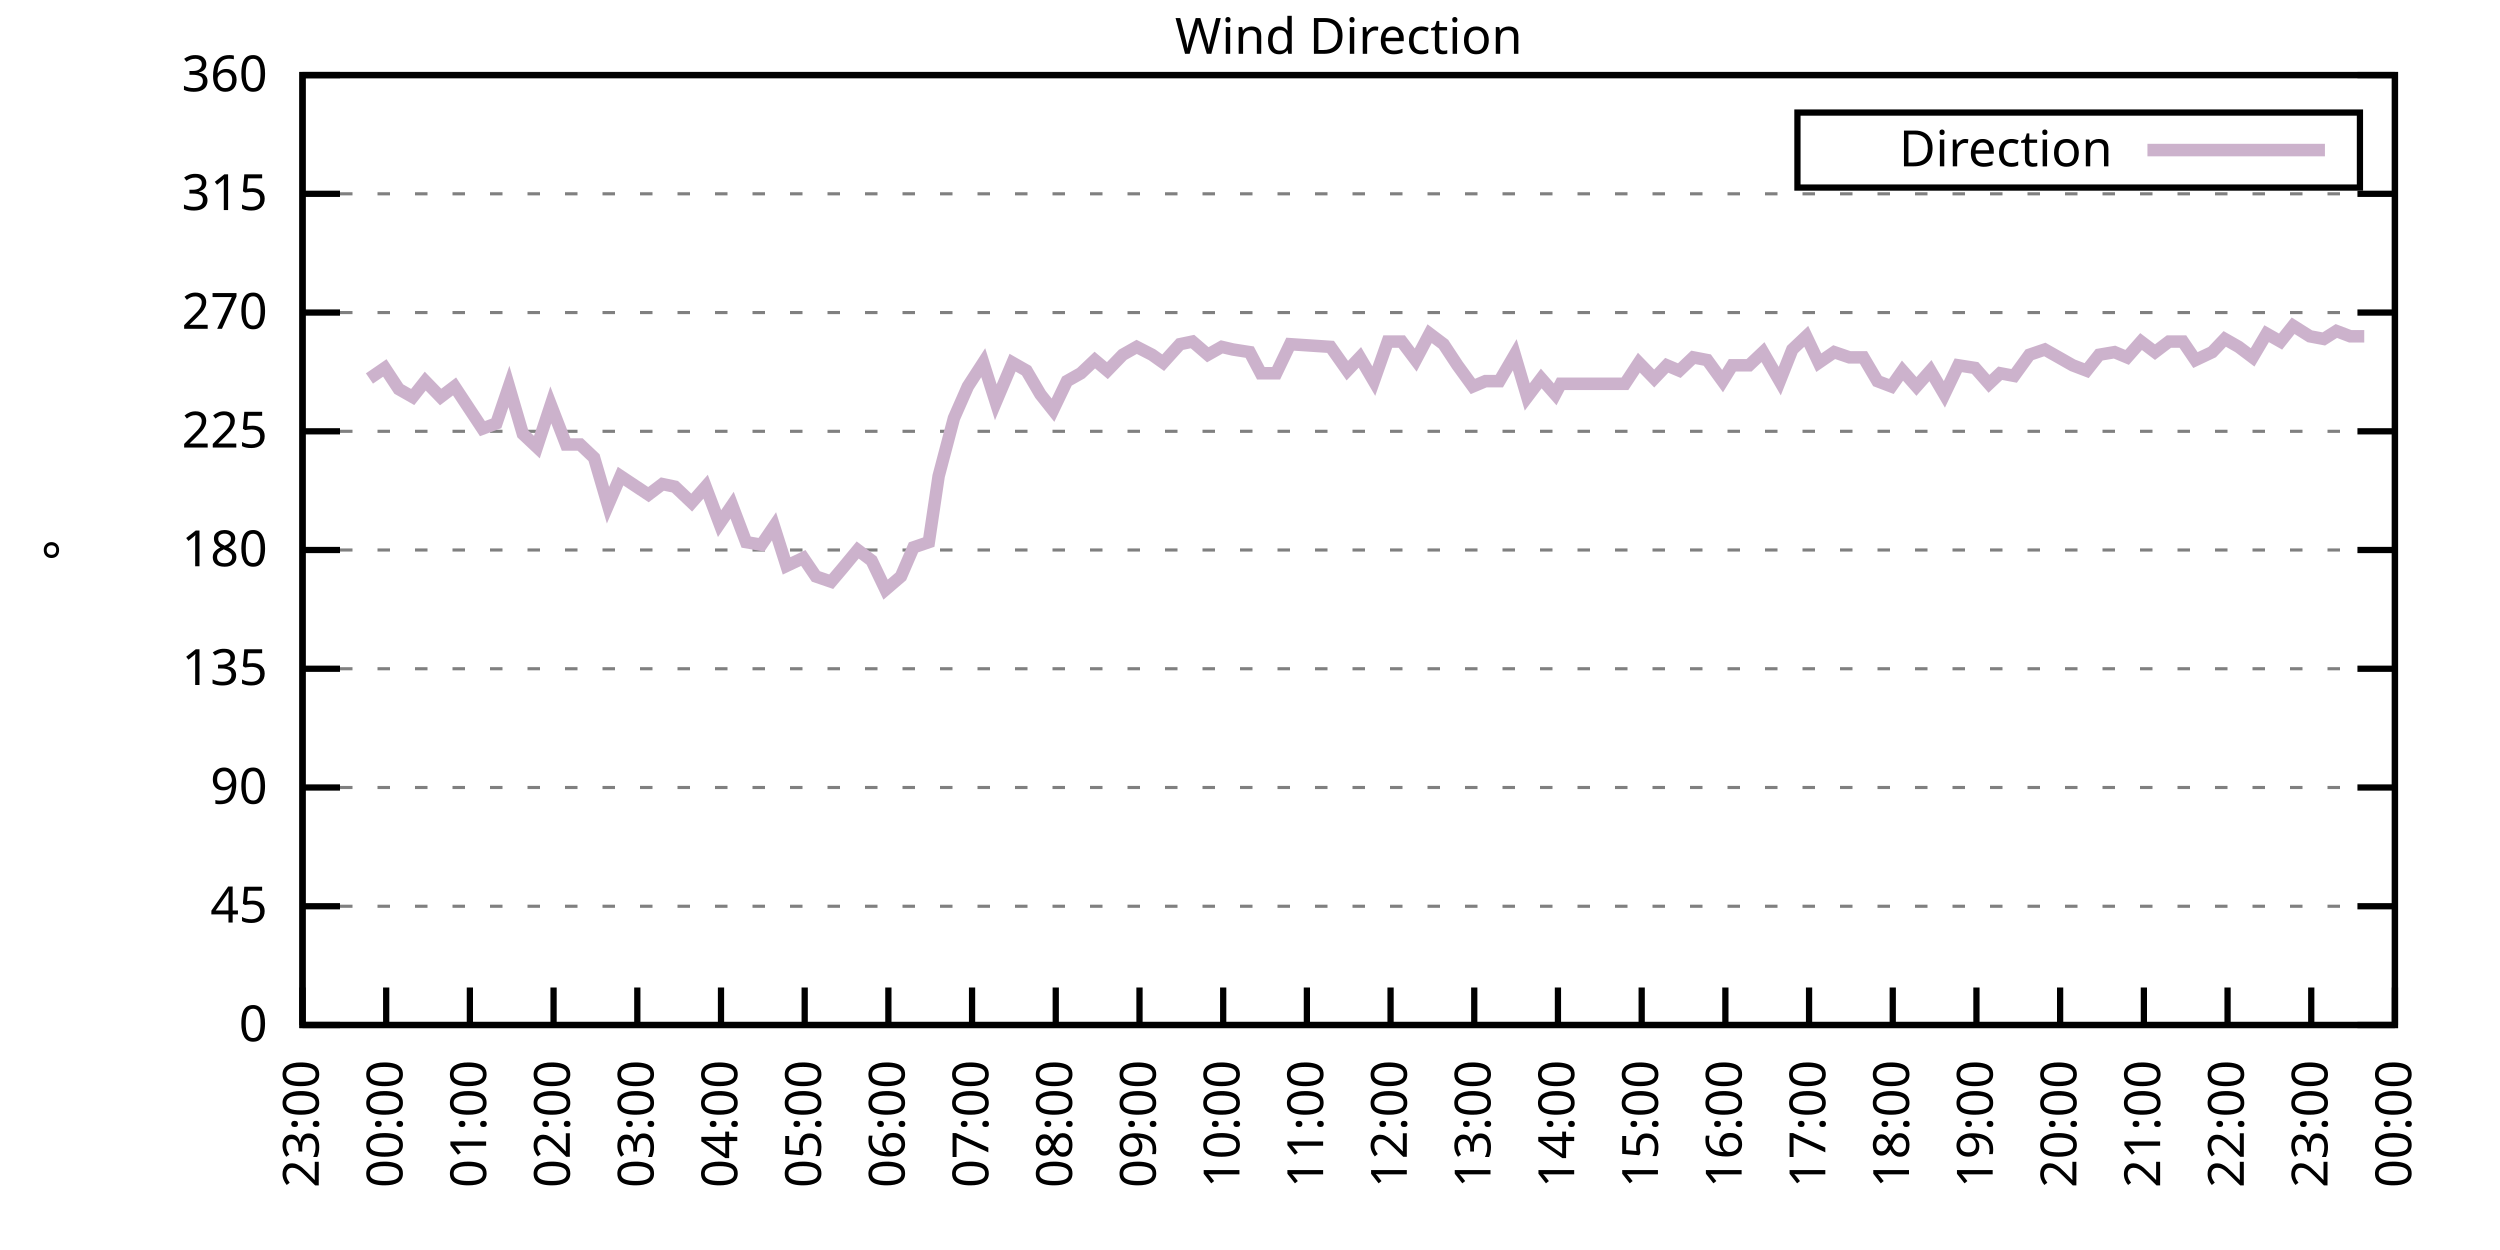
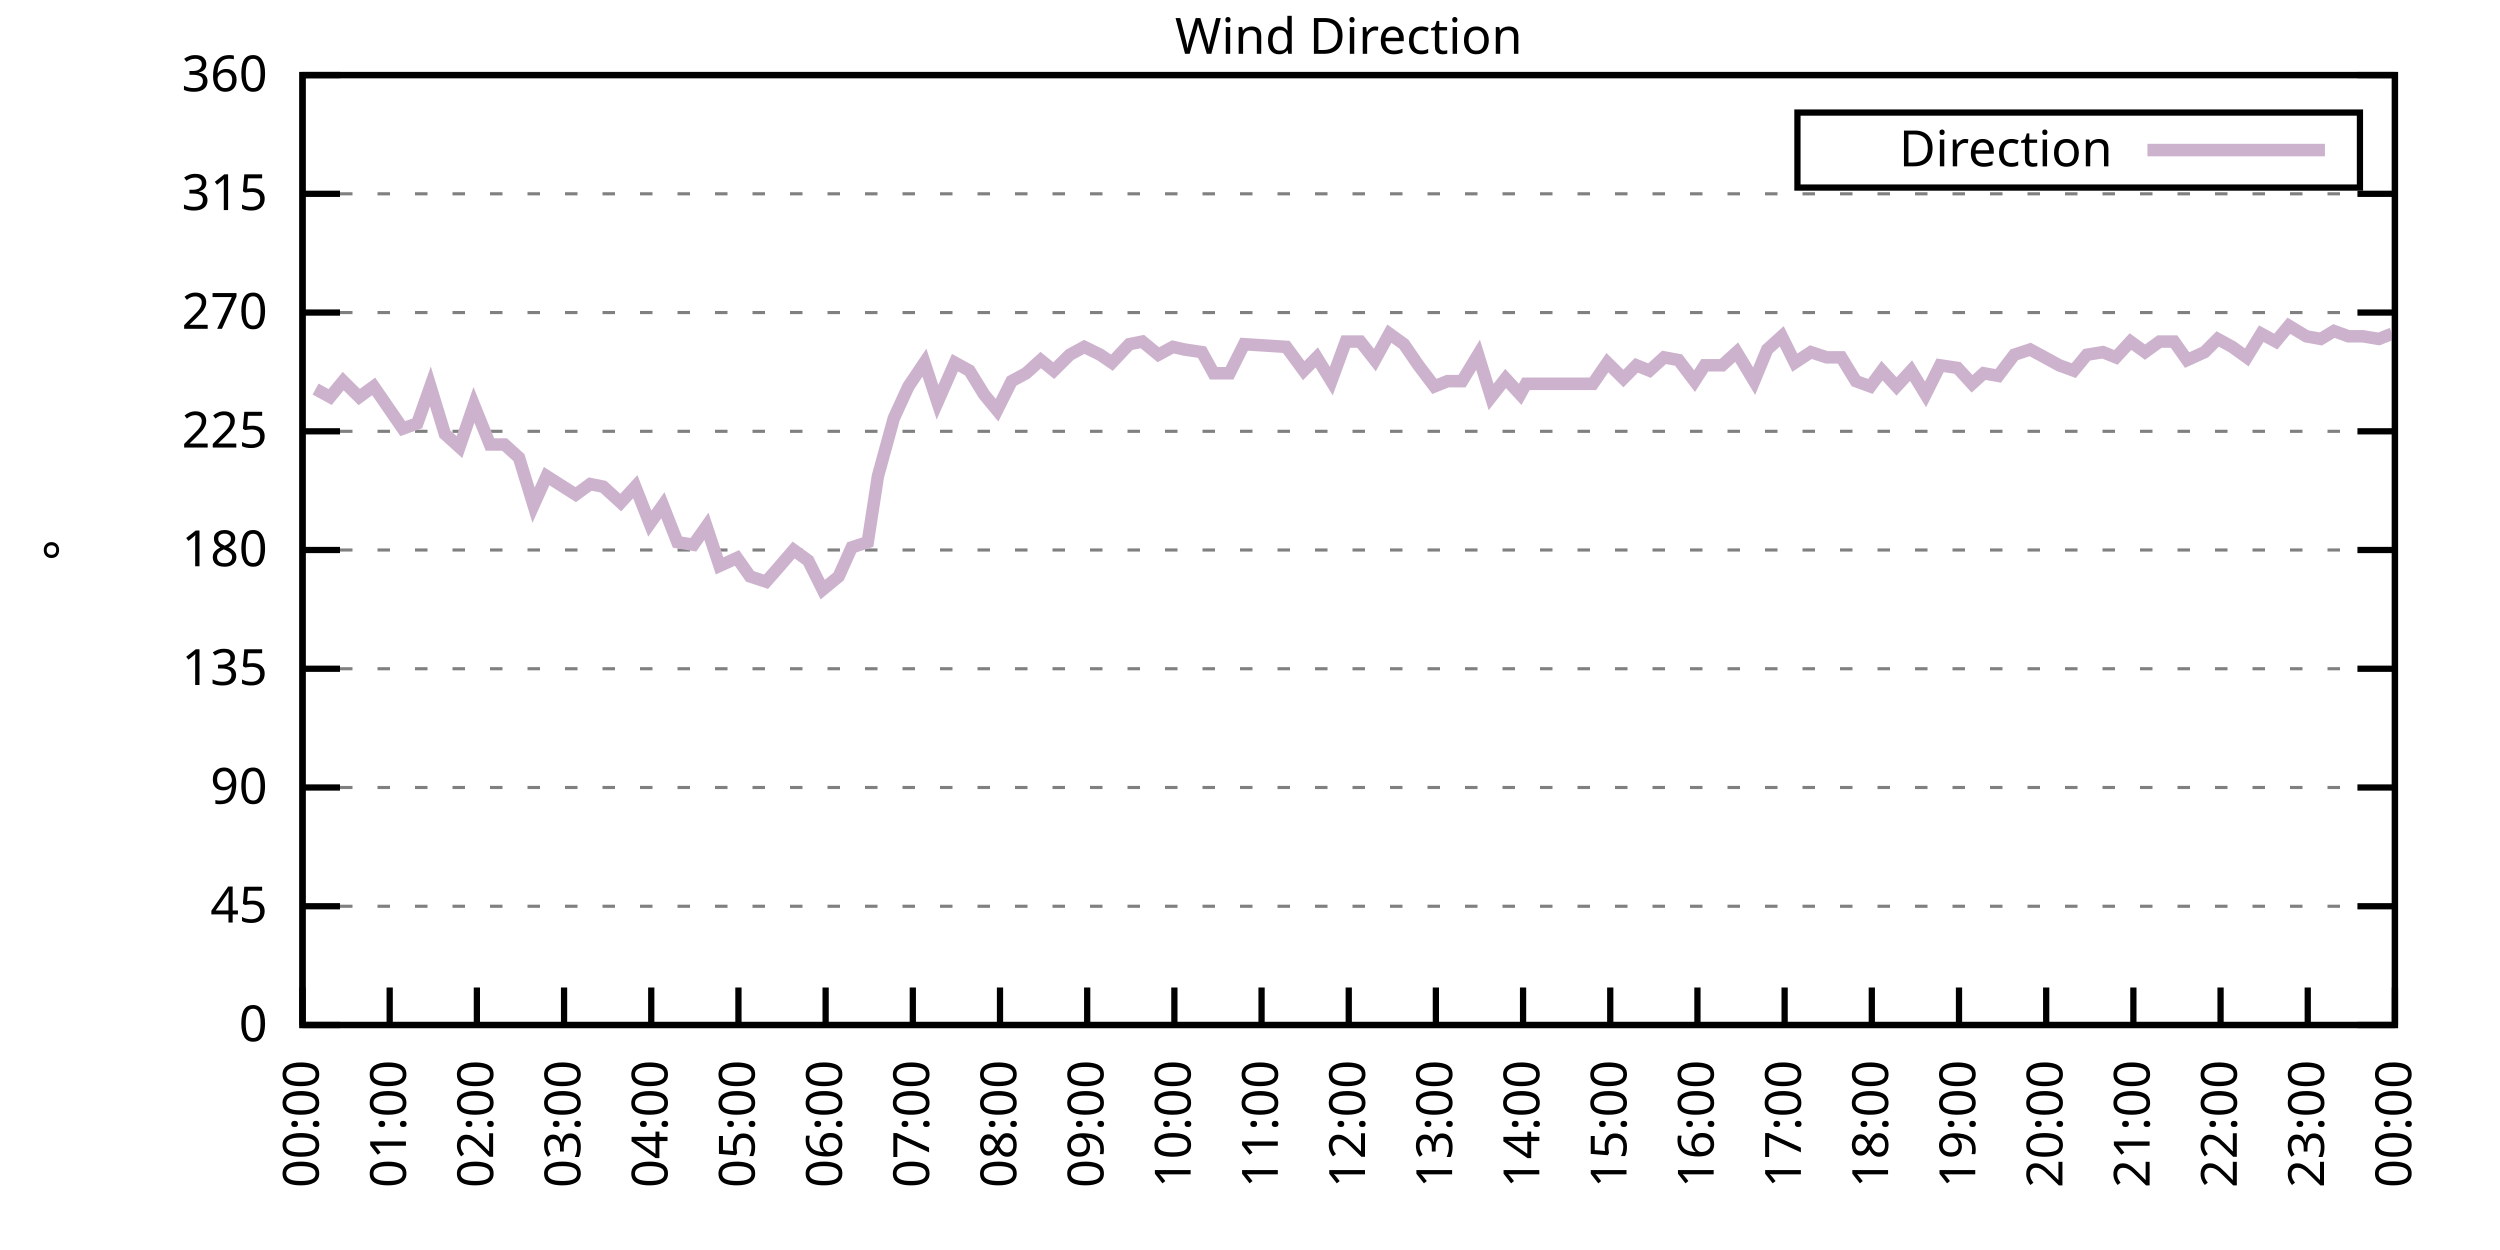
<svg xmlns="http://www.w3.org/2000/svg" xmlns:xlink="http://www.w3.org/1999/xlink" width="400" height="200" viewBox="0 0 400 200">
  <g id="gnuplot_canvas">
    <rect x="0" y="0" width="400" height="200" fill="none" />
    <defs>
      <circle id="gpDot" r="0.5" stroke-width="0.5" stroke="currentColor" />
      <path id="gpPt0" stroke-width="0.333" stroke="currentColor" d="M-1,0 h2 M0,-1 v2" />
      <path id="gpPt1" stroke-width="0.333" stroke="currentColor" d="M-1,-1 L1,1 M1,-1 L-1,1" />
      <path id="gpPt2" stroke-width="0.333" stroke="currentColor" d="M-1,0 L1,0 M0,-1 L0,1 M-1,-1 L1,1 M-1,1 L1,-1" />
      <rect id="gpPt3" stroke-width="0.333" stroke="currentColor" x="-1" y="-1" width="2" height="2" />
      <rect id="gpPt4" stroke-width="0.333" stroke="currentColor" fill="currentColor" x="-1" y="-1" width="2" height="2" />
      <circle id="gpPt5" stroke-width="0.333" stroke="currentColor" cx="0" cy="0" r="1" />
      <use xlink:href="#gpPt5" id="gpPt6" fill="currentColor" stroke="none" />
      <path id="gpPt7" stroke-width="0.333" stroke="currentColor" d="M0,-1.33 L-1.33,0.67 L1.33,0.67 z" />
      <use xlink:href="#gpPt7" id="gpPt8" fill="currentColor" stroke="none" />
      <use xlink:href="#gpPt7" id="gpPt9" stroke="currentColor" transform="rotate(180)" />
      <use xlink:href="#gpPt9" id="gpPt10" fill="currentColor" stroke="none" />
      <use xlink:href="#gpPt3" id="gpPt11" stroke="currentColor" transform="rotate(45)" />
      <use xlink:href="#gpPt11" id="gpPt12" fill="currentColor" stroke="none" />
      <path id="gpPt13" stroke-width="0.333" stroke="currentColor" d="M0,1.330 L1.265,0.411 L0.782,-1.067 L-0.782,-1.076 L-1.265,0.411 z" />
      <use xlink:href="#gpPt13" id="gpPt14" fill="currentColor" stroke="none" />
      <filter id="textbox" filterUnits="objectBoundingBox" x="0" y="0" height="1" width="1">
        <feFlood flood-color="white" flood-opacity="1" result="bgnd" />
        <feComposite in="SourceGraphic" in2="bgnd" operator="atop" />
      </filter>
      <filter id="greybox" filterUnits="objectBoundingBox" x="0" y="0" height="1" width="1">
        <feFlood flood-color="lightgrey" flood-opacity="1" result="grey" />
        <feComposite in="SourceGraphic" in2="grey" operator="atop" />
      </filter>
    </defs>
    <g fill="none" color="white" stroke="currentColor" stroke-width="1.00" stroke-linecap="butt" stroke-linejoin="miter">
</g>
    <g fill="none" color="black" stroke="currentColor" stroke-width="1.00" stroke-linecap="butt" stroke-linejoin="miter">
      <g stroke="none" shape-rendering="crispEdges">
        <polygon fill="rgb(255, 255, 255)" points="48.40,164.00 383.18,164.00 383.18,12.02 48.40,12.02 " />
      </g>
    </g>
    <g fill="none" color="black" stroke="currentColor" stroke-width="1.00" stroke-linecap="butt" stroke-linejoin="miter">
</g>
    <g fill="none" color="black" stroke="black" stroke-width="0.50" stroke-linecap="butt" stroke-linejoin="miter">
</g>
    <g fill="none" color="gray" stroke="currentColor" stroke-width="0.50" stroke-linecap="butt" stroke-linejoin="miter">
      <path stroke="gray" stroke-dasharray="2,4" class="gridline" d="M48.40,164.00 L383.19,164.00  " />
    </g>
    <g fill="none" color="gray" stroke="gray" stroke-width="1.00" stroke-linecap="butt" stroke-linejoin="miter">
</g>
    <g fill="none" color="black" stroke="currentColor" stroke-width="1.00" stroke-linecap="butt" stroke-linejoin="miter">
      <path stroke="black" d="M48.40,164.00 L54.40,164.00 M383.19,164.00 L377.19,164.00  " />
      <g transform="translate(42.80,166.60)" stroke="none" fill="black" font-family="Sans" font-size="8.00" text-anchor="end">
        <text>
          <tspan font-family="Sans"> 0</tspan>
        </text>
      </g>
    </g>
    <g fill="none" color="black" stroke="currentColor" stroke-width="1.00" stroke-linecap="butt" stroke-linejoin="miter">
</g>
    <g fill="none" color="black" stroke="black" stroke-width="0.50" stroke-linecap="butt" stroke-linejoin="miter">
</g>
    <g fill="none" color="gray" stroke="currentColor" stroke-width="0.50" stroke-linecap="butt" stroke-linejoin="miter">
      <path stroke="gray" stroke-dasharray="2,4" class="gridline" d="M48.40,145.00 L383.19,145.00  " />
    </g>
    <g fill="none" color="gray" stroke="gray" stroke-width="1.00" stroke-linecap="butt" stroke-linejoin="miter">
</g>
    <g fill="none" color="black" stroke="currentColor" stroke-width="1.00" stroke-linecap="butt" stroke-linejoin="miter">
      <path stroke="black" d="M48.40,145.00 L54.40,145.00 M383.19,145.00 L377.19,145.00  " />
      <g transform="translate(42.80,147.60)" stroke="none" fill="black" font-family="Sans" font-size="8.00" text-anchor="end">
        <text>
          <tspan font-family="Sans"> 45</tspan>
        </text>
      </g>
    </g>
    <g fill="none" color="black" stroke="currentColor" stroke-width="1.00" stroke-linecap="butt" stroke-linejoin="miter">
</g>
    <g fill="none" color="black" stroke="black" stroke-width="0.50" stroke-linecap="butt" stroke-linejoin="miter">
</g>
    <g fill="none" color="gray" stroke="currentColor" stroke-width="0.50" stroke-linecap="butt" stroke-linejoin="miter">
      <path stroke="gray" stroke-dasharray="2,4" class="gridline" d="M48.40,126.00 L383.19,126.00  " />
    </g>
    <g fill="none" color="gray" stroke="gray" stroke-width="1.00" stroke-linecap="butt" stroke-linejoin="miter">
</g>
    <g fill="none" color="black" stroke="currentColor" stroke-width="1.00" stroke-linecap="butt" stroke-linejoin="miter">
      <path stroke="black" d="M48.40,126.00 L54.40,126.00 M383.19,126.00 L377.19,126.00  " />
      <g transform="translate(42.80,128.60)" stroke="none" fill="black" font-family="Sans" font-size="8.00" text-anchor="end">
        <text>
          <tspan font-family="Sans"> 90</tspan>
        </text>
      </g>
    </g>
    <g fill="none" color="black" stroke="currentColor" stroke-width="1.00" stroke-linecap="butt" stroke-linejoin="miter">
</g>
    <g fill="none" color="black" stroke="black" stroke-width="0.50" stroke-linecap="butt" stroke-linejoin="miter">
</g>
    <g fill="none" color="gray" stroke="currentColor" stroke-width="0.50" stroke-linecap="butt" stroke-linejoin="miter">
      <path stroke="gray" stroke-dasharray="2,4" class="gridline" d="M48.40,107.00 L383.19,107.00  " />
    </g>
    <g fill="none" color="gray" stroke="gray" stroke-width="1.00" stroke-linecap="butt" stroke-linejoin="miter">
</g>
    <g fill="none" color="black" stroke="currentColor" stroke-width="1.00" stroke-linecap="butt" stroke-linejoin="miter">
      <path stroke="black" d="M48.40,107.00 L54.40,107.00 M383.19,107.00 L377.19,107.00  " />
      <g transform="translate(42.80,109.60)" stroke="none" fill="black" font-family="Sans" font-size="8.00" text-anchor="end">
        <text>
          <tspan font-family="Sans"> 135</tspan>
        </text>
      </g>
    </g>
    <g fill="none" color="black" stroke="currentColor" stroke-width="1.00" stroke-linecap="butt" stroke-linejoin="miter">
</g>
    <g fill="none" color="black" stroke="black" stroke-width="0.50" stroke-linecap="butt" stroke-linejoin="miter">
</g>
    <g fill="none" color="gray" stroke="currentColor" stroke-width="0.50" stroke-linecap="butt" stroke-linejoin="miter">
      <path stroke="gray" stroke-dasharray="2,4" class="gridline" d="M48.40,88.00 L383.19,88.00  " />
    </g>
    <g fill="none" color="gray" stroke="gray" stroke-width="1.00" stroke-linecap="butt" stroke-linejoin="miter">
</g>
    <g fill="none" color="black" stroke="currentColor" stroke-width="1.00" stroke-linecap="butt" stroke-linejoin="miter">
      <path stroke="black" d="M48.40,88.00 L54.40,88.00 M383.19,88.00 L377.19,88.00  " />
      <g transform="translate(42.80,90.60)" stroke="none" fill="black" font-family="Sans" font-size="8.00" text-anchor="end">
        <text>
          <tspan font-family="Sans"> 180</tspan>
        </text>
      </g>
    </g>
    <g fill="none" color="black" stroke="currentColor" stroke-width="1.00" stroke-linecap="butt" stroke-linejoin="miter">
</g>
    <g fill="none" color="black" stroke="black" stroke-width="0.50" stroke-linecap="butt" stroke-linejoin="miter">
</g>
    <g fill="none" color="gray" stroke="currentColor" stroke-width="0.50" stroke-linecap="butt" stroke-linejoin="miter">
      <path stroke="gray" stroke-dasharray="2,4" class="gridline" d="M48.40,69.01 L383.19,69.01  " />
    </g>
    <g fill="none" color="gray" stroke="gray" stroke-width="1.00" stroke-linecap="butt" stroke-linejoin="miter">
</g>
    <g fill="none" color="black" stroke="currentColor" stroke-width="1.00" stroke-linecap="butt" stroke-linejoin="miter">
      <path stroke="black" d="M48.40,69.01 L54.40,69.01 M383.19,69.01 L377.19,69.01  " />
      <g transform="translate(42.80,71.61)" stroke="none" fill="black" font-family="Sans" font-size="8.00" text-anchor="end">
        <text>
          <tspan font-family="Sans"> 225</tspan>
        </text>
      </g>
    </g>
    <g fill="none" color="black" stroke="currentColor" stroke-width="1.00" stroke-linecap="butt" stroke-linejoin="miter">
</g>
    <g fill="none" color="black" stroke="black" stroke-width="0.50" stroke-linecap="butt" stroke-linejoin="miter">
</g>
    <g fill="none" color="gray" stroke="currentColor" stroke-width="0.50" stroke-linecap="butt" stroke-linejoin="miter">
      <path stroke="gray" stroke-dasharray="2,4" class="gridline" d="M48.40,50.01 L383.19,50.01  " />
    </g>
    <g fill="none" color="gray" stroke="gray" stroke-width="1.00" stroke-linecap="butt" stroke-linejoin="miter">
</g>
    <g fill="none" color="black" stroke="currentColor" stroke-width="1.00" stroke-linecap="butt" stroke-linejoin="miter">
      <path stroke="black" d="M48.40,50.01 L54.40,50.01 M383.19,50.01 L377.19,50.01  " />
      <g transform="translate(42.80,52.61)" stroke="none" fill="black" font-family="Sans" font-size="8.00" text-anchor="end">
        <text>
          <tspan font-family="Sans"> 270</tspan>
        </text>
      </g>
    </g>
    <g fill="none" color="black" stroke="currentColor" stroke-width="1.00" stroke-linecap="butt" stroke-linejoin="miter">
</g>
    <g fill="none" color="black" stroke="black" stroke-width="0.50" stroke-linecap="butt" stroke-linejoin="miter">
</g>
    <g fill="none" color="gray" stroke="currentColor" stroke-width="0.50" stroke-linecap="butt" stroke-linejoin="miter">
      <path stroke="gray" stroke-dasharray="2,4" class="gridline" d="M48.40,31.01 L383.19,31.01  " />
    </g>
    <g fill="none" color="gray" stroke="gray" stroke-width="1.00" stroke-linecap="butt" stroke-linejoin="miter">
</g>
    <g fill="none" color="black" stroke="currentColor" stroke-width="1.00" stroke-linecap="butt" stroke-linejoin="miter">
      <path stroke="black" d="M48.40,31.01 L54.40,31.01 M383.19,31.01 L377.19,31.01  " />
      <g transform="translate(42.80,33.61)" stroke="none" fill="black" font-family="Sans" font-size="8.00" text-anchor="end">
        <text>
          <tspan font-family="Sans"> 315</tspan>
        </text>
      </g>
    </g>
    <g fill="none" color="black" stroke="currentColor" stroke-width="1.00" stroke-linecap="butt" stroke-linejoin="miter">
</g>
    <g fill="none" color="black" stroke="black" stroke-width="0.50" stroke-linecap="butt" stroke-linejoin="miter">
</g>
    <g fill="none" color="gray" stroke="currentColor" stroke-width="0.50" stroke-linecap="butt" stroke-linejoin="miter">
      <path stroke="gray" stroke-dasharray="2,4" class="gridline" d="M48.40,12.01 L383.19,12.01  " />
    </g>
    <g fill="none" color="gray" stroke="gray" stroke-width="1.00" stroke-linecap="butt" stroke-linejoin="miter">
</g>
    <g fill="none" color="black" stroke="currentColor" stroke-width="1.00" stroke-linecap="butt" stroke-linejoin="miter">
      <path stroke="black" d="M48.40,12.01 L54.40,12.01 M383.19,12.01 L377.19,12.01  " />
      <g transform="translate(42.80,14.61)" stroke="none" fill="black" font-family="Sans" font-size="8.00" text-anchor="end">
        <text>
          <tspan font-family="Sans"> 360</tspan>
        </text>
      </g>
    </g>
    <g fill="none" color="black" stroke="currentColor" stroke-width="1.00" stroke-linecap="butt" stroke-linejoin="miter">
      <path stroke="black" d="M48.40,164.00 L48.40,158.00  " />
      <g transform="translate(51.00,169.60) rotate(270.00)" stroke="none" fill="black" font-family="Sans" font-size="8.00" text-anchor="end">
        <text>
-           <tspan font-family="Sans">23:00</tspan>
-         </text>
-       </g>
-     </g>
-     <g fill="none" color="black" stroke="currentColor" stroke-width="1.00" stroke-linecap="butt" stroke-linejoin="miter">
-       <path stroke="black" d="M61.79,164.00 L61.79,158.00  " />
-       <g transform="translate(64.39,169.60) rotate(270.00)" stroke="none" fill="black" font-family="Sans" font-size="8.00" text-anchor="end">
-         <text>
          <tspan font-family="Sans">00:00</tspan>
        </text>
      </g>
    </g>
    <g fill="none" color="black" stroke="currentColor" stroke-width="1.00" stroke-linecap="butt" stroke-linejoin="miter">
-       <path stroke="black" d="M75.18,164.00 L75.18,158.00  " />
-       <g transform="translate(77.78,169.60) rotate(270.00)" stroke="none" fill="black" font-family="Sans" font-size="8.00" text-anchor="end">
+       <path stroke="black" d="M62.35,164.00 L62.35,158.00  " />
+       <g transform="translate(64.95,169.60) rotate(270.00)" stroke="none" fill="black" font-family="Sans" font-size="8.00" text-anchor="end">
        <text>
          <tspan font-family="Sans">01:00</tspan>
        </text>
      </g>
    </g>
    <g fill="none" color="black" stroke="currentColor" stroke-width="1.00" stroke-linecap="butt" stroke-linejoin="miter">
-       <path stroke="black" d="M88.57,164.00 L88.57,158.00  " />
-       <g transform="translate(91.17,169.60) rotate(270.00)" stroke="none" fill="black" font-family="Sans" font-size="8.00" text-anchor="end">
+       <path stroke="black" d="M76.30,164.00 L76.30,158.00  " />
+       <g transform="translate(78.90,169.60) rotate(270.00)" stroke="none" fill="black" font-family="Sans" font-size="8.00" text-anchor="end">
        <text>
          <tspan font-family="Sans">02:00</tspan>
        </text>
      </g>
    </g>
    <g fill="none" color="black" stroke="currentColor" stroke-width="1.00" stroke-linecap="butt" stroke-linejoin="miter">
-       <path stroke="black" d="M101.97,164.00 L101.97,158.00  " />
-       <g transform="translate(104.57,169.60) rotate(270.00)" stroke="none" fill="black" font-family="Sans" font-size="8.00" text-anchor="end">
+       <path stroke="black" d="M90.25,164.00 L90.25,158.00  " />
+       <g transform="translate(92.85,169.60) rotate(270.00)" stroke="none" fill="black" font-family="Sans" font-size="8.00" text-anchor="end">
        <text>
          <tspan font-family="Sans">03:00</tspan>
        </text>
      </g>
    </g>
    <g fill="none" color="black" stroke="currentColor" stroke-width="1.00" stroke-linecap="butt" stroke-linejoin="miter">
-       <path stroke="black" d="M115.36,164.00 L115.36,158.00  " />
-       <g transform="translate(117.96,169.60) rotate(270.00)" stroke="none" fill="black" font-family="Sans" font-size="8.00" text-anchor="end">
+       <path stroke="black" d="M104.20,164.00 L104.20,158.00  " />
+       <g transform="translate(106.80,169.60) rotate(270.00)" stroke="none" fill="black" font-family="Sans" font-size="8.00" text-anchor="end">
        <text>
          <tspan font-family="Sans">04:00</tspan>
        </text>
      </g>
    </g>
    <g fill="none" color="black" stroke="currentColor" stroke-width="1.00" stroke-linecap="butt" stroke-linejoin="miter">
-       <path stroke="black" d="M128.75,164.00 L128.75,158.00  " />
-       <g transform="translate(131.35,169.60) rotate(270.00)" stroke="none" fill="black" font-family="Sans" font-size="8.00" text-anchor="end">
+       <path stroke="black" d="M118.15,164.00 L118.15,158.00  " />
+       <g transform="translate(120.75,169.60) rotate(270.00)" stroke="none" fill="black" font-family="Sans" font-size="8.00" text-anchor="end">
        <text>
          <tspan font-family="Sans">05:00</tspan>
        </text>
      </g>
    </g>
    <g fill="none" color="black" stroke="currentColor" stroke-width="1.00" stroke-linecap="butt" stroke-linejoin="miter">
-       <path stroke="black" d="M142.14,164.00 L142.14,158.00  " />
-       <g transform="translate(144.74,169.60) rotate(270.00)" stroke="none" fill="black" font-family="Sans" font-size="8.00" text-anchor="end">
+       <path stroke="black" d="M132.10,164.00 L132.10,158.00  " />
+       <g transform="translate(134.70,169.60) rotate(270.00)" stroke="none" fill="black" font-family="Sans" font-size="8.00" text-anchor="end">
        <text>
          <tspan font-family="Sans">06:00</tspan>
        </text>
      </g>
    </g>
    <g fill="none" color="black" stroke="currentColor" stroke-width="1.00" stroke-linecap="butt" stroke-linejoin="miter">
-       <path stroke="black" d="M155.53,164.00 L155.53,158.00  " />
-       <g transform="translate(158.13,169.60) rotate(270.00)" stroke="none" fill="black" font-family="Sans" font-size="8.00" text-anchor="end">
+       <path stroke="black" d="M146.05,164.00 L146.05,158.00  " />
+       <g transform="translate(148.65,169.60) rotate(270.00)" stroke="none" fill="black" font-family="Sans" font-size="8.00" text-anchor="end">
        <text>
          <tspan font-family="Sans">07:00</tspan>
        </text>
      </g>
    </g>
    <g fill="none" color="black" stroke="currentColor" stroke-width="1.00" stroke-linecap="butt" stroke-linejoin="miter">
-       <path stroke="black" d="M168.92,164.00 L168.92,158.00  " />
-       <g transform="translate(171.52,169.60) rotate(270.00)" stroke="none" fill="black" font-family="Sans" font-size="8.00" text-anchor="end">
+       <path stroke="black" d="M160.00,164.00 L160.00,158.00  " />
+       <g transform="translate(162.60,169.60) rotate(270.00)" stroke="none" fill="black" font-family="Sans" font-size="8.00" text-anchor="end">
        <text>
          <tspan font-family="Sans">08:00</tspan>
        </text>
      </g>
    </g>
    <g fill="none" color="black" stroke="currentColor" stroke-width="1.00" stroke-linecap="butt" stroke-linejoin="miter">
-       <path stroke="black" d="M182.32,164.00 L182.32,158.00  " />
-       <g transform="translate(184.92,169.60) rotate(270.00)" stroke="none" fill="black" font-family="Sans" font-size="8.00" text-anchor="end">
+       <path stroke="black" d="M173.95,164.00 L173.95,158.00  " />
+       <g transform="translate(176.55,169.60) rotate(270.00)" stroke="none" fill="black" font-family="Sans" font-size="8.00" text-anchor="end">
        <text>
          <tspan font-family="Sans">09:00</tspan>
        </text>
      </g>
    </g>
    <g fill="none" color="black" stroke="currentColor" stroke-width="1.00" stroke-linecap="butt" stroke-linejoin="miter">
-       <path stroke="black" d="M195.71,164.00 L195.71,158.00  " />
-       <g transform="translate(198.31,169.60) rotate(270.00)" stroke="none" fill="black" font-family="Sans" font-size="8.00" text-anchor="end">
+       <path stroke="black" d="M187.90,164.00 L187.90,158.00  " />
+       <g transform="translate(190.50,169.60) rotate(270.00)" stroke="none" fill="black" font-family="Sans" font-size="8.00" text-anchor="end">
        <text>
          <tspan font-family="Sans">10:00</tspan>
        </text>
      </g>
    </g>
    <g fill="none" color="black" stroke="currentColor" stroke-width="1.00" stroke-linecap="butt" stroke-linejoin="miter">
-       <path stroke="black" d="M209.10,164.00 L209.10,158.00  " />
-       <g transform="translate(211.70,169.60) rotate(270.00)" stroke="none" fill="black" font-family="Sans" font-size="8.00" text-anchor="end">
+       <path stroke="black" d="M201.85,164.00 L201.85,158.00  " />
+       <g transform="translate(204.45,169.60) rotate(270.00)" stroke="none" fill="black" font-family="Sans" font-size="8.00" text-anchor="end">
        <text>
          <tspan font-family="Sans">11:00</tspan>
        </text>
      </g>
    </g>
    <g fill="none" color="black" stroke="currentColor" stroke-width="1.00" stroke-linecap="butt" stroke-linejoin="miter">
-       <path stroke="black" d="M222.49,164.00 L222.49,158.00  " />
-       <g transform="translate(225.09,169.60) rotate(270.00)" stroke="none" fill="black" font-family="Sans" font-size="8.00" text-anchor="end">
+       <path stroke="black" d="M215.80,164.00 L215.80,158.00  " />
+       <g transform="translate(218.40,169.60) rotate(270.00)" stroke="none" fill="black" font-family="Sans" font-size="8.00" text-anchor="end">
        <text>
          <tspan font-family="Sans">12:00</tspan>
        </text>
      </g>
    </g>
    <g fill="none" color="black" stroke="currentColor" stroke-width="1.00" stroke-linecap="butt" stroke-linejoin="miter">
-       <path stroke="black" d="M235.88,164.00 L235.88,158.00  " />
-       <g transform="translate(238.48,169.60) rotate(270.00)" stroke="none" fill="black" font-family="Sans" font-size="8.00" text-anchor="end">
+       <path stroke="black" d="M229.74,164.00 L229.74,158.00  " />
+       <g transform="translate(232.34,169.60) rotate(270.00)" stroke="none" fill="black" font-family="Sans" font-size="8.00" text-anchor="end">
        <text>
          <tspan font-family="Sans">13:00</tspan>
        </text>
      </g>
    </g>
    <g fill="none" color="black" stroke="currentColor" stroke-width="1.00" stroke-linecap="butt" stroke-linejoin="miter">
-       <path stroke="black" d="M249.27,164.00 L249.27,158.00  " />
-       <g transform="translate(251.87,169.60) rotate(270.00)" stroke="none" fill="black" font-family="Sans" font-size="8.00" text-anchor="end">
+       <path stroke="black" d="M243.69,164.00 L243.69,158.00  " />
+       <g transform="translate(246.29,169.60) rotate(270.00)" stroke="none" fill="black" font-family="Sans" font-size="8.00" text-anchor="end">
        <text>
          <tspan font-family="Sans">14:00</tspan>
        </text>
      </g>
    </g>
    <g fill="none" color="black" stroke="currentColor" stroke-width="1.00" stroke-linecap="butt" stroke-linejoin="miter">
-       <path stroke="black" d="M262.67,164.00 L262.67,158.00  " />
-       <g transform="translate(265.27,169.60) rotate(270.00)" stroke="none" fill="black" font-family="Sans" font-size="8.00" text-anchor="end">
+       <path stroke="black" d="M257.64,164.00 L257.64,158.00  " />
+       <g transform="translate(260.24,169.60) rotate(270.00)" stroke="none" fill="black" font-family="Sans" font-size="8.00" text-anchor="end">
        <text>
          <tspan font-family="Sans">15:00</tspan>
        </text>
      </g>
    </g>
    <g fill="none" color="black" stroke="currentColor" stroke-width="1.00" stroke-linecap="butt" stroke-linejoin="miter">
-       <path stroke="black" d="M276.06,164.00 L276.06,158.00  " />
-       <g transform="translate(278.66,169.60) rotate(270.00)" stroke="none" fill="black" font-family="Sans" font-size="8.00" text-anchor="end">
+       <path stroke="black" d="M271.59,164.00 L271.59,158.00  " />
+       <g transform="translate(274.19,169.60) rotate(270.00)" stroke="none" fill="black" font-family="Sans" font-size="8.00" text-anchor="end">
        <text>
          <tspan font-family="Sans">16:00</tspan>
        </text>
      </g>
    </g>
    <g fill="none" color="black" stroke="currentColor" stroke-width="1.00" stroke-linecap="butt" stroke-linejoin="miter">
-       <path stroke="black" d="M289.45,164.00 L289.45,158.00  " />
-       <g transform="translate(292.05,169.60) rotate(270.00)" stroke="none" fill="black" font-family="Sans" font-size="8.00" text-anchor="end">
+       <path stroke="black" d="M285.54,164.00 L285.54,158.00  " />
+       <g transform="translate(288.14,169.60) rotate(270.00)" stroke="none" fill="black" font-family="Sans" font-size="8.00" text-anchor="end">
        <text>
          <tspan font-family="Sans">17:00</tspan>
        </text>
      </g>
    </g>
    <g fill="none" color="black" stroke="currentColor" stroke-width="1.00" stroke-linecap="butt" stroke-linejoin="miter">
-       <path stroke="black" d="M302.84,164.00 L302.84,158.00  " />
-       <g transform="translate(305.44,169.60) rotate(270.00)" stroke="none" fill="black" font-family="Sans" font-size="8.00" text-anchor="end">
+       <path stroke="black" d="M299.49,164.00 L299.49,158.00  " />
+       <g transform="translate(302.09,169.60) rotate(270.00)" stroke="none" fill="black" font-family="Sans" font-size="8.00" text-anchor="end">
        <text>
          <tspan font-family="Sans">18:00</tspan>
        </text>
      </g>
    </g>
    <g fill="none" color="black" stroke="currentColor" stroke-width="1.00" stroke-linecap="butt" stroke-linejoin="miter">
-       <path stroke="black" d="M316.23,164.00 L316.23,158.00  " />
-       <g transform="translate(318.83,169.60) rotate(270.00)" stroke="none" fill="black" font-family="Sans" font-size="8.00" text-anchor="end">
+       <path stroke="black" d="M313.44,164.00 L313.44,158.00  " />
+       <g transform="translate(316.04,169.60) rotate(270.00)" stroke="none" fill="black" font-family="Sans" font-size="8.00" text-anchor="end">
        <text>
          <tspan font-family="Sans">19:00</tspan>
        </text>
      </g>
    </g>
    <g fill="none" color="black" stroke="currentColor" stroke-width="1.00" stroke-linecap="butt" stroke-linejoin="miter">
-       <path stroke="black" d="M329.62,164.00 L329.62,158.00  " />
-       <g transform="translate(332.22,169.60) rotate(270.00)" stroke="none" fill="black" font-family="Sans" font-size="8.00" text-anchor="end">
+       <path stroke="black" d="M327.39,164.00 L327.39,158.00  " />
+       <g transform="translate(329.99,169.60) rotate(270.00)" stroke="none" fill="black" font-family="Sans" font-size="8.00" text-anchor="end">
        <text>
          <tspan font-family="Sans">20:00</tspan>
        </text>
      </g>
    </g>
    <g fill="none" color="black" stroke="currentColor" stroke-width="1.00" stroke-linecap="butt" stroke-linejoin="miter">
-       <path stroke="black" d="M343.02,164.00 L343.02,158.00  " />
-       <g transform="translate(345.62,169.60) rotate(270.00)" stroke="none" fill="black" font-family="Sans" font-size="8.00" text-anchor="end">
+       <path stroke="black" d="M341.34,164.00 L341.34,158.00  " />
+       <g transform="translate(343.94,169.60) rotate(270.00)" stroke="none" fill="black" font-family="Sans" font-size="8.00" text-anchor="end">
        <text>
          <tspan font-family="Sans">21:00</tspan>
        </text>
      </g>
    </g>
    <g fill="none" color="black" stroke="currentColor" stroke-width="1.00" stroke-linecap="butt" stroke-linejoin="miter">
-       <path stroke="black" d="M356.41,164.00 L356.41,158.00  " />
-       <g transform="translate(359.01,169.60) rotate(270.00)" stroke="none" fill="black" font-family="Sans" font-size="8.00" text-anchor="end">
+       <path stroke="black" d="M355.29,164.00 L355.29,158.00  " />
+       <g transform="translate(357.89,169.60) rotate(270.00)" stroke="none" fill="black" font-family="Sans" font-size="8.00" text-anchor="end">
        <text>
          <tspan font-family="Sans">22:00</tspan>
        </text>
      </g>
    </g>
    <g fill="none" color="black" stroke="currentColor" stroke-width="1.00" stroke-linecap="butt" stroke-linejoin="miter">
-       <path stroke="black" d="M369.80,164.00 L369.80,158.00  " />
-       <g transform="translate(372.40,169.60) rotate(270.00)" stroke="none" fill="black" font-family="Sans" font-size="8.00" text-anchor="end">
+       <path stroke="black" d="M369.24,164.00 L369.24,158.00  " />
+       <g transform="translate(371.84,169.60) rotate(270.00)" stroke="none" fill="black" font-family="Sans" font-size="8.00" text-anchor="end">
        <text>
          <tspan font-family="Sans">23:00</tspan>
        </text>
      </g>
    </g>
    <g fill="none" color="black" stroke="currentColor" stroke-width="1.00" stroke-linecap="butt" stroke-linejoin="miter">
      <path stroke="black" d="M383.19,164.00 L383.19,158.00  " />
      <g transform="translate(385.79,169.60) rotate(270.00)" stroke="none" fill="black" font-family="Sans" font-size="8.00" text-anchor="end">
        <text>
          <tspan font-family="Sans">00:00</tspan>
        </text>
      </g>
    </g>
    <g fill="none" color="black" stroke="currentColor" stroke-width="1.00" stroke-linecap="butt" stroke-linejoin="miter">
</g>
    <g fill="none" color="black" stroke="currentColor" stroke-width="1.00" stroke-linecap="butt" stroke-linejoin="miter">
      <path stroke="black" d="M48.40,12.01 L48.40,164.00 L383.19,164.00 L383.19,12.01 L48.40,12.01 Z  " />
    </g>
    <g fill="none" color="black" stroke="currentColor" stroke-width="1.00" stroke-linecap="butt" stroke-linejoin="miter">
</g>
    <g fill="none" color="black" stroke="currentColor" stroke-width="1.00" stroke-linecap="butt" stroke-linejoin="miter">
      <path stroke="black" d="M287.59,30.01 L287.59,18.01 L377.59,18.01 L377.59,30.01 L287.59,30.01 Z  " />
    </g>
    <g id="Wind_direction_plot_1">
      <g fill="none" color="white" stroke="black" stroke-width="2.00" stroke-linecap="butt" stroke-linejoin="miter">
</g>
      <g fill="none" color="black" stroke="currentColor" stroke-width="2.00" stroke-linecap="butt" stroke-linejoin="miter">
        <g transform="translate(337.99,26.61)" stroke="none" fill="black" font-family="Sans" font-size="8.00" text-anchor="end">
          <text>
            <tspan font-family="Sans">Direction</tspan>
          </text>
        </g>
      </g>
      <g fill="none" color="black" stroke="currentColor" stroke-width="2.00" stroke-linecap="butt" stroke-linejoin="miter">
-         <path stroke="rgb(204, 178, 204)" d="M343.59,24.01 L371.99,24.01 M59.11,60.56 L61.57,58.87 L63.80,62.25 L66.03,63.52 L68.04,60.98 L70.50,63.52   L72.73,61.83 L74.96,65.21 L77.19,68.58 L79.42,67.74 L81.43,61.83 L83.66,69.43 L85.90,71.54 L88.13,64.78   L90.58,71.12 L92.82,71.12 L95.05,73.23 L97.28,80.83 L99.29,76.18 L103.75,79.14 L105.98,77.45 L107.99,77.87   L110.67,80.41 L112.90,77.87 L115.13,83.78 L117.14,80.83 L119.38,86.74 L121.83,87.16 L123.84,84.21 L125.85,90.54   L128.53,89.27 L130.54,92.23 L132.99,93.07 L134.78,90.96 L137.23,88.00 L139.46,89.69 L141.69,94.34 L144.15,92.23   L146.16,87.58 L148.61,86.74 L150.18,76.18 L152.63,66.90 L154.86,61.83 L157.32,58.03 L159.33,64.36 L162.01,58.03   L164.24,59.30 L166.47,63.10 L168.48,65.63 L170.71,60.98 L172.94,59.72 L175.17,57.61 L177.18,59.30 L179.64,56.76   L181.87,55.50 L184.32,56.76 L186.11,58.03 L188.79,55.07 L190.80,54.65 L193.25,56.76 L195.48,55.50 L197.27,55.92   L199.95,56.34 L201.73,59.72 L204.19,59.72 L206.42,55.07 L212.89,55.50 L215.57,59.30 L217.58,57.18 L219.81,60.98   L222.04,54.65 L224.28,54.65 L226.51,57.61 L228.74,53.39 L230.97,55.07 L233.20,58.45 L235.66,61.83 L237.67,60.98   L239.90,60.98 L242.36,56.76 L244.36,63.52 L246.60,60.56 L248.83,63.10 L249.72,61.41 L259.99,61.41 L262.22,58.03   L264.67,60.56 L266.68,58.45 L268.69,59.30 L270.92,57.18 L273.16,57.61 L275.61,60.98 L277.17,58.45 L279.85,58.45   L282.08,56.34 L284.76,60.98 L286.77,55.92 L289.00,53.81 L291.01,58.03 L293.47,56.34 L295.92,57.18 L298.15,57.18   L300.39,60.98 L302.62,61.83 L304.40,59.30 L306.63,61.83 L308.87,59.30 L311.10,63.10 L313.33,58.45 L316.01,58.87   L318.24,61.41 L320.03,59.72 L322.26,60.14 L324.71,56.76 L327.17,55.92 L329.40,57.18 L331.63,58.45 L333.86,59.30   L335.87,56.76 L338.33,56.34 L340.34,57.18 L342.57,54.65 L344.80,56.34 L347.03,54.65 L349.26,54.65 L351.27,57.61   L353.95,56.34 L355.96,54.23 L358.19,55.50 L360.42,57.18 L362.66,53.39 L364.89,54.65 L366.90,52.12 L369.58,53.81   L371.81,54.23 L373.82,52.96 L376.05,53.81 L378.28,53.81  " />
+         <path stroke="rgb(204, 178, 204)" d="M343.59,24.01 L371.99,24.01 M50.49,62.25 L52.82,63.52 L54.91,60.98 L57.47,63.52 L59.79,61.83 L62.12,65.21   L64.44,68.58 L66.77,67.74 L68.86,61.83 L71.18,69.43 L73.51,71.54 L75.83,64.78 L78.39,71.12 L80.72,71.12   L83.04,73.23 L85.37,80.83 L87.46,76.18 L92.11,79.14 L94.43,77.45 L96.53,77.87 L99.32,80.41 L101.64,77.87   L103.97,83.78 L106.06,80.83 L108.38,86.74 L110.94,87.16 L113.03,84.21 L115.13,90.54 L117.92,89.27 L120.01,92.23   L122.57,93.07 L124.43,90.96 L126.98,88.00 L129.31,89.69 L131.63,94.34 L134.19,92.23 L136.28,87.58 L138.84,86.74   L140.47,76.18 L143.02,66.90 L145.35,61.83 L147.91,58.03 L150.00,64.36 L152.79,58.03 L155.11,59.30 L157.44,63.10   L159.53,65.63 L161.86,60.98 L164.18,59.72 L166.51,57.61 L168.60,59.30 L171.16,56.76 L173.48,55.50 L176.04,56.76   L177.90,58.03 L180.69,55.07 L182.78,54.65 L185.34,56.76 L187.66,55.50 L189.52,55.92 L192.31,56.34 L194.17,59.72   L196.73,59.72 L199.06,55.07 L205.80,55.50 L208.59,59.30 L210.68,57.18 L213.01,60.98 L215.33,54.65 L217.65,54.65   L219.98,57.61 L222.30,53.39 L224.63,55.07 L226.95,58.45 L229.51,61.83 L231.60,60.98 L233.93,60.98 L236.49,56.76   L238.58,63.52 L240.90,60.56 L243.23,63.10 L244.16,61.41 L254.85,61.41 L257.18,58.03 L259.74,60.56 L261.83,58.45   L263.92,59.30 L266.25,57.18 L268.57,57.61 L271.13,60.98 L272.76,58.45 L275.55,58.45 L277.87,56.34 L280.66,60.98   L282.75,55.92 L285.08,53.81 L287.17,58.03 L289.73,56.34 L292.29,57.18 L294.61,57.18 L296.94,60.98 L299.26,61.83   L301.12,59.30 L303.44,61.83 L305.77,59.30 L308.09,63.10 L310.42,58.45 L313.21,58.87 L315.53,61.41 L317.39,59.72   L319.72,60.14 L322.28,56.76 L324.83,55.92 L327.16,57.18 L329.48,58.45 L331.81,59.30 L333.90,56.76 L336.46,56.34   L338.55,57.18 L340.88,54.65 L343.20,56.34 L345.53,54.65 L347.85,54.65 L349.94,57.61 L352.73,56.34 L354.83,54.23   L357.15,55.50 L359.48,57.18 L361.80,53.39 L364.13,54.65 L366.22,52.12 L369.01,53.81 L371.33,54.23 L373.43,52.96   L375.75,53.81 L378.08,53.81 L380.63,54.23 L382.73,53.39  " />
      </g>
    </g>
    <g fill="none" color="black" stroke="currentColor" stroke-width="2.00" stroke-linecap="butt" stroke-linejoin="miter">
</g>
    <g fill="none" color="black" stroke="black" stroke-width="1.00" stroke-linecap="butt" stroke-linejoin="miter">
</g>
    <g fill="none" color="black" stroke="currentColor" stroke-width="1.00" stroke-linecap="butt" stroke-linejoin="miter">
      <path stroke="black" d="M48.40,12.01 L48.40,164.00 L383.19,164.00 L383.19,12.01 L48.40,12.01 Z  " />
      <g transform="translate(12.80,88.01) rotate(270.00)" stroke="none" fill="black" font-family="Sans" font-size="8.00" text-anchor="middle">
        <text>
          <tspan font-family="Sans">°</tspan>
        </text>
      </g>
    </g>
    <g fill="none" color="black" stroke="currentColor" stroke-width="1.00" stroke-linecap="butt" stroke-linejoin="miter">
</g>
    <g fill="none" color="black" stroke="currentColor" stroke-width="1.00" stroke-linecap="butt" stroke-linejoin="miter">
      <g transform="translate(215.79,8.61)" stroke="none" fill="black" font-family="Sans" font-size="8.00" text-anchor="middle">
        <text>
          <tspan font-family="Sans">Wind Direction</tspan>
        </text>
      </g>
    </g>
    <g fill="none" color="black" stroke="currentColor" stroke-width="1.00" stroke-linecap="butt" stroke-linejoin="miter">
</g>
  </g>
</svg>
